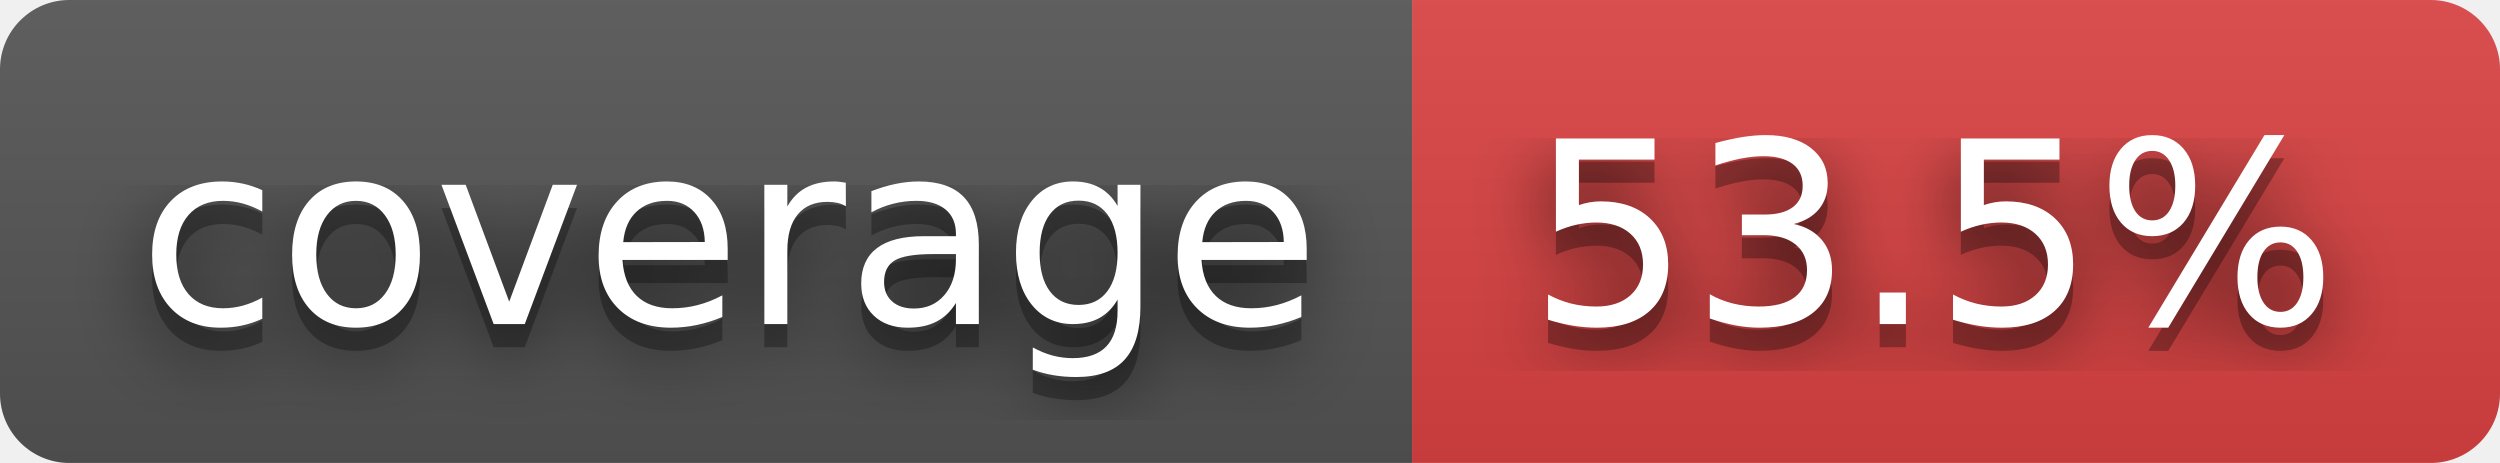
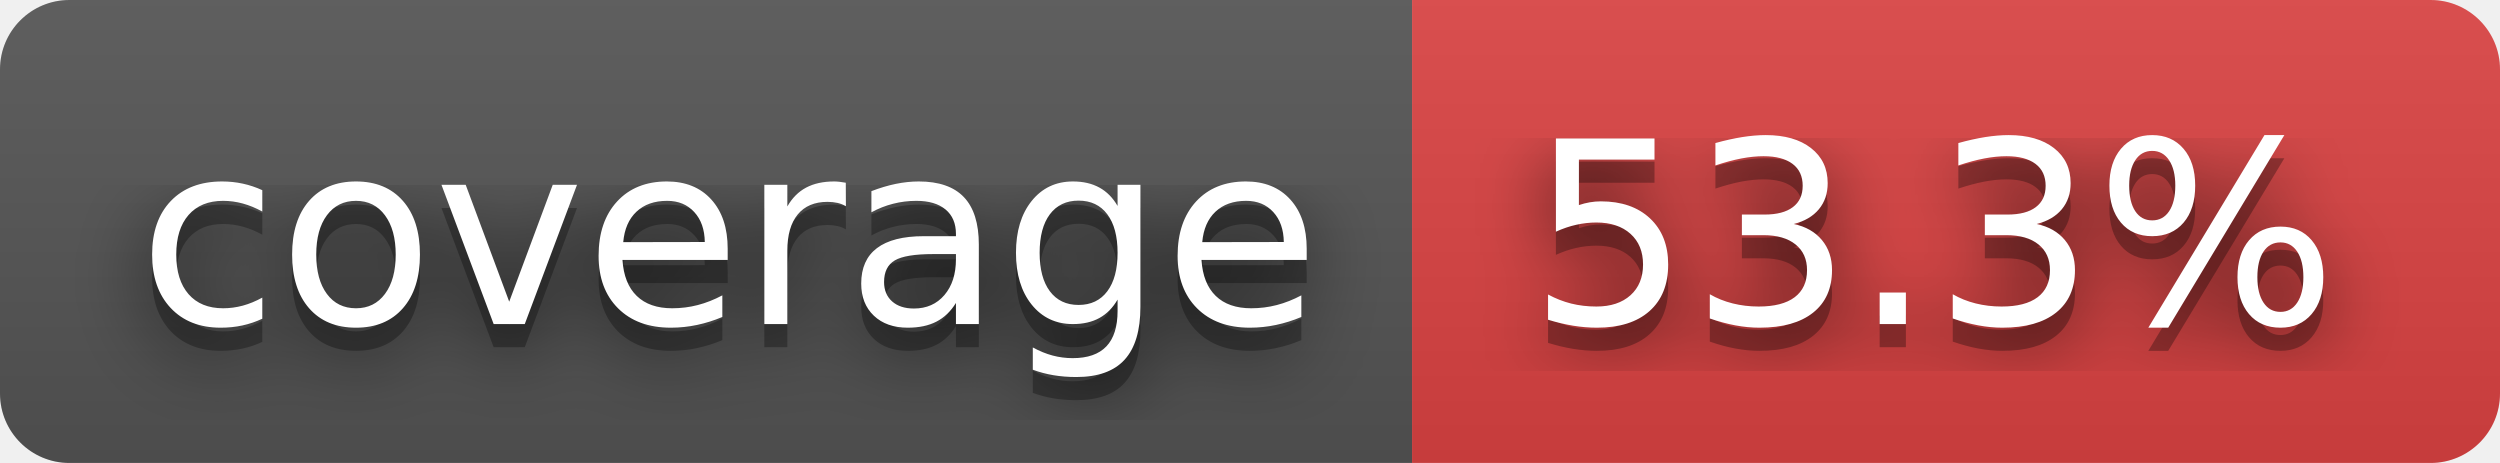
- <svg xmlns="http://www.w3.org/2000/svg" width="108" height="20" role="img" aria-label="coverage: 53.5%">
+ <svg xmlns="http://www.w3.org/2000/svg" width="108" height="20" role="img" aria-label="coverage: 53.3%">
  <filter id="blur">
    <feGaussianBlur stdDeviation="16" />
  </filter>
  <linearGradient id="s" x2="0" y2="100%">
    <stop offset="0" stop-color="#bbb" stop-opacity=".1" />
    <stop offset="1" stop-opacity=".1" />
  </linearGradient>
  <clipPath id="r">
    <rect width="108" height="20" rx="3" />
  </clipPath>
  <g clip-path="url(#r)">
    <rect width="61" height="20" fill="#555" />
    <rect x="61" width="47" height="20" fill="#dd4343" />
    <rect width="108" height="20" fill="url(#s)" />
  </g>
  <g fill="#fff" text-anchor="middle" font-family="Verdana,Geneva,DejaVu Sans,sans-serif" text-rendering="geometricPrecision" font-size="110">
    <g transform="scale(.1)">
      <g aria-hidden="true" fill="#010101">
        <text x="315" y="150" fill-opacity=".8" filter="url(#blur)" textLength="510">coverage</text>
        <text x="315" y="150" fill-opacity=".3" textLength="510">coverage</text>
      </g>
      <text x="315" y="140" textLength="510">coverage</text>
    </g>
    <g transform="scale(.1)">
      <g aria-hidden="true" fill="#010101">
-         <text x="835" y="150" fill-opacity=".8" filter="url(#blur)" textLength="370">53.5%</text>
-         <text x="835" y="150" fill-opacity=".3" textLength="370">53.5%</text>
+         <text x="835" y="150" fill-opacity=".8" filter="url(#blur)" textLength="370">53.3%</text>
+         <text x="835" y="150" fill-opacity=".3" textLength="370">53.3%</text>
      </g>
-       <text x="835" y="140" textLength="370">53.5%</text>
+       <text x="835" y="140" textLength="370">53.3%</text>
    </g>
  </g>
</svg>
